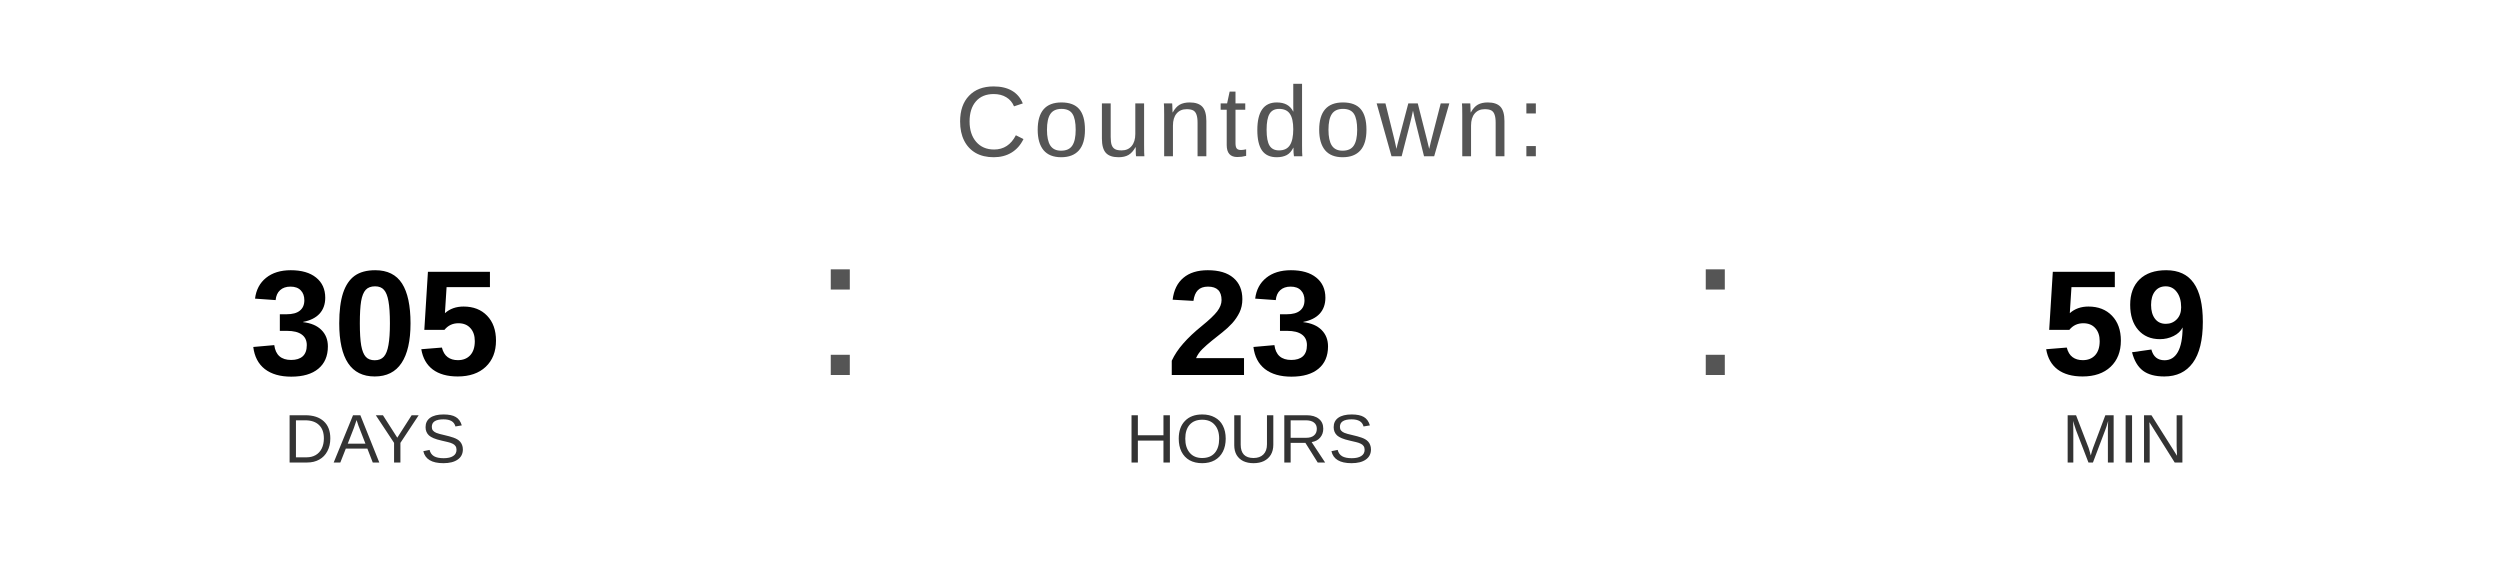
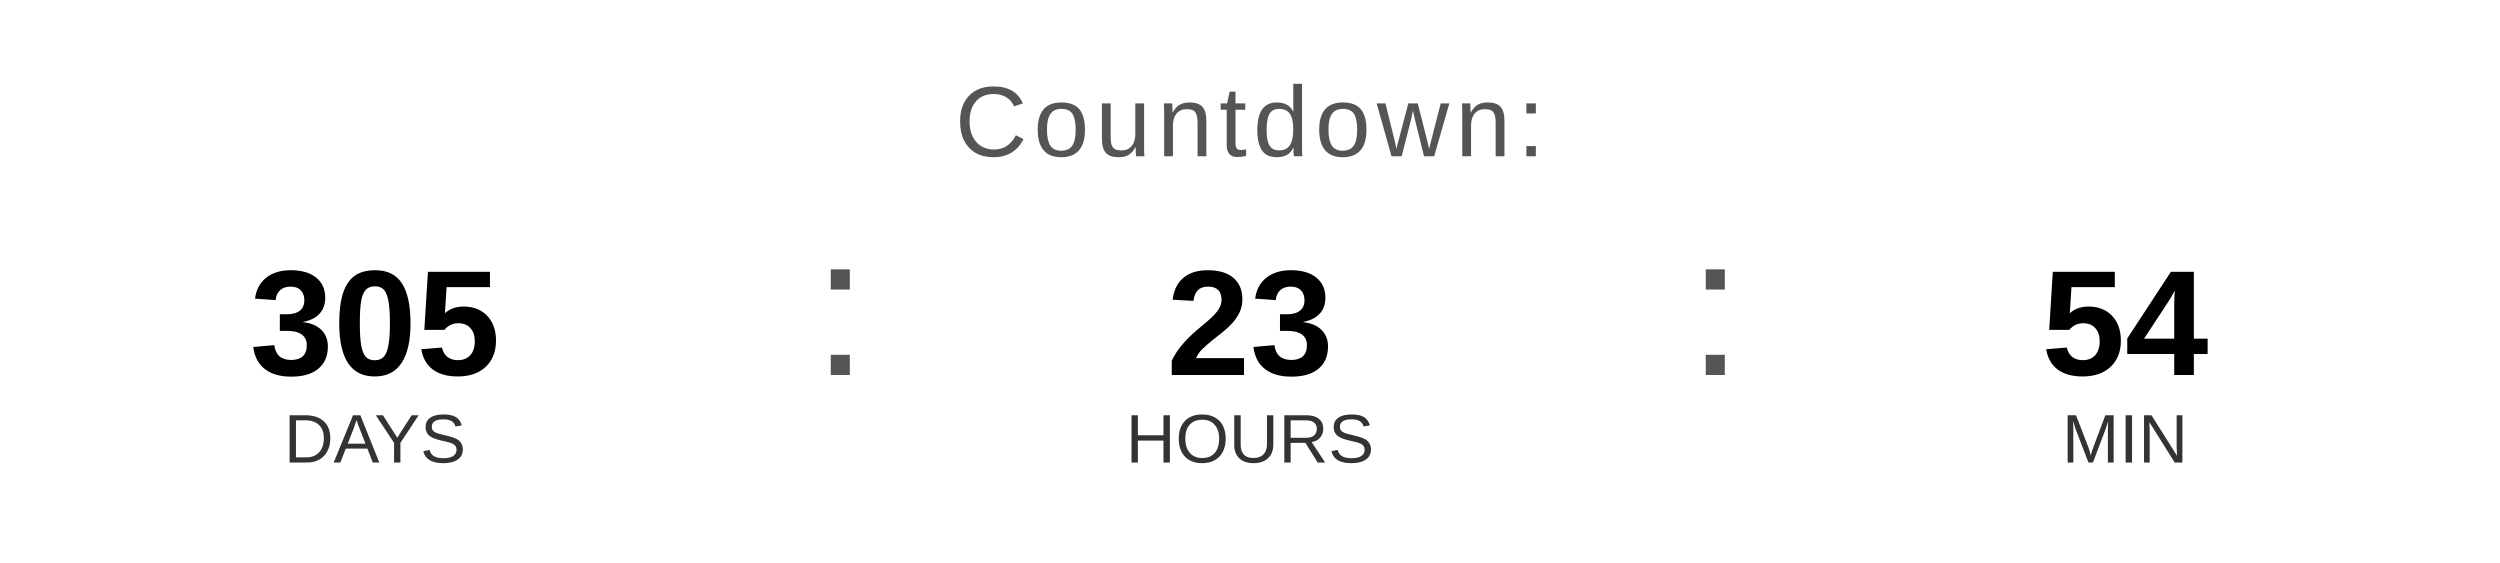
<svg xmlns="http://www.w3.org/2000/svg" width="400" height="90" viewBox="0 0 400 90">
  <text x="200" y="25" font-family="Arial, Helvetica, sans-serif" font-size="16" fill="#555555" text-anchor="middle" letter-spacing="1">
    Countdown:
  </text>
  <text x="60" y="60" font-family="Arial, Helvetica, sans-serif" font-size="24" font-weight="bold" fill="#000000" text-anchor="middle">305</text>
  <text x="60" y="74" font-family="Arial, Helvetica, sans-serif" font-size="11" fill="#333333" text-anchor="middle">DAYS</text>
  <text x="130" y="60" font-family="Arial, sans-serif" font-size="32" fill="#555555">:</text>
  <text x="200" y="60" font-family="Arial, Helvetica, sans-serif" font-size="24" font-weight="bold" fill="#000000" text-anchor="middle">23</text>
  <text x="200" y="74" font-family="Arial, Helvetica, sans-serif" font-size="11" fill="#333333" text-anchor="middle">HOURS</text>
  <text x="270" y="60" font-family="Arial, sans-serif" font-size="32" fill="#555555">:</text>
-   <text x="340" y="60" font-family="Arial, Helvetica, sans-serif" font-size="24" font-weight="bold" fill="#000000" text-anchor="middle">59</text>
+   <text x="340" y="60" font-family="Arial, Helvetica, sans-serif" font-size="24" font-weight="bold" fill="#000000" text-anchor="middle">54</text>
  <text x="340" y="74" font-family="Arial, Helvetica, sans-serif" font-size="11" fill="#333333" text-anchor="middle">MIN</text>
</svg>
